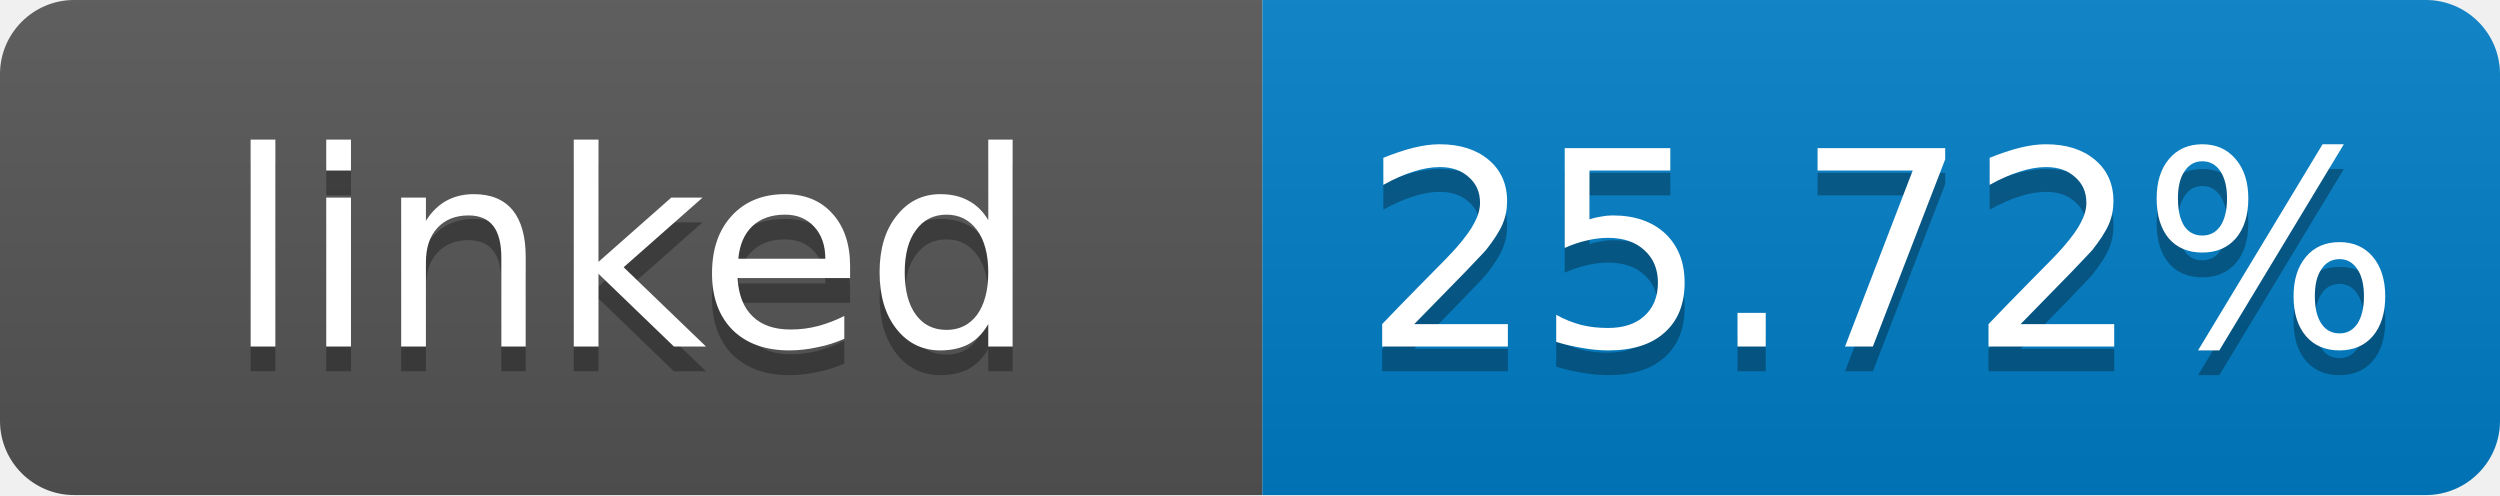
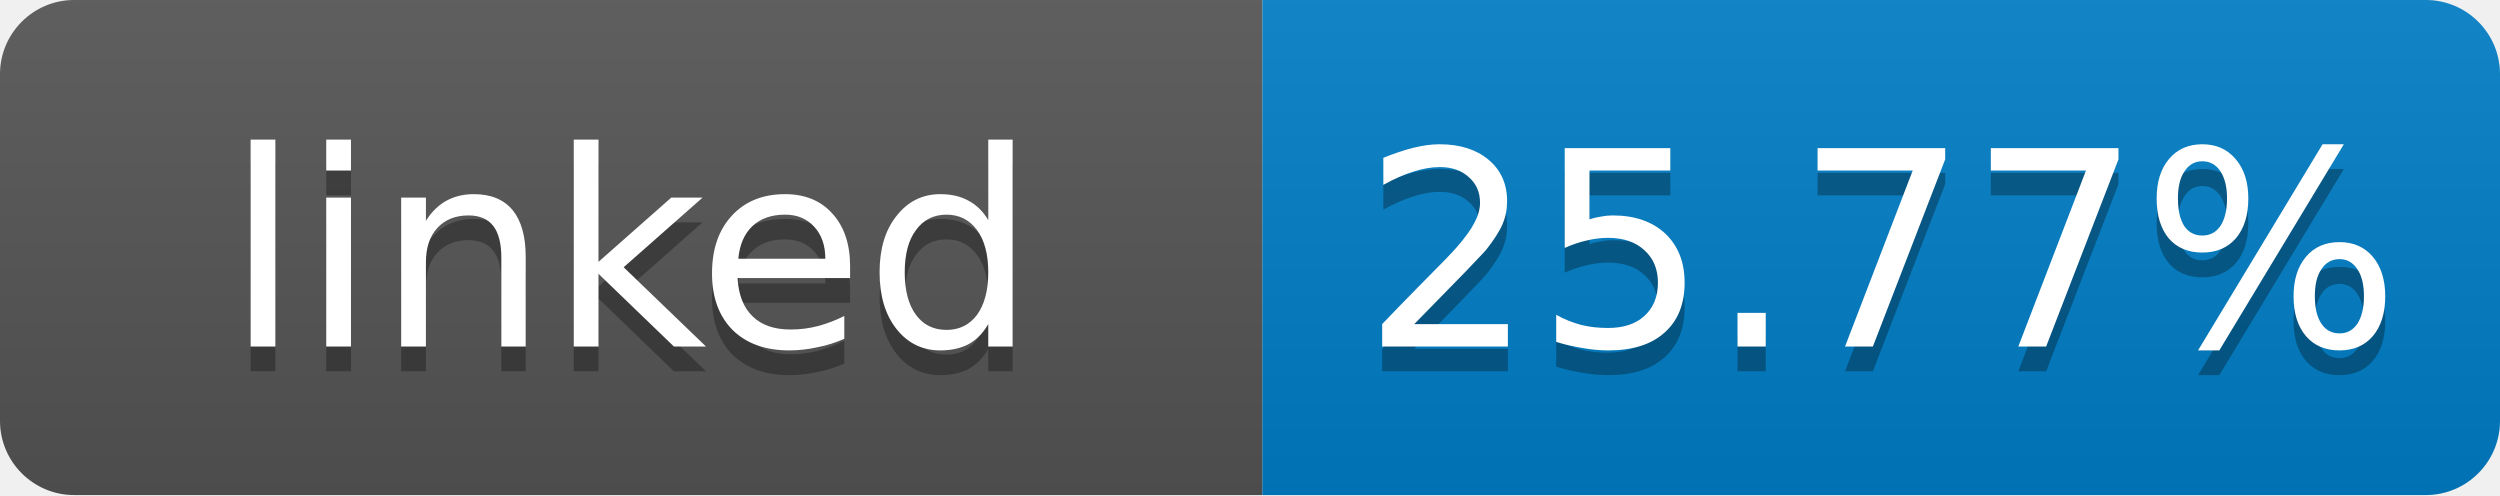
- <svg xmlns="http://www.w3.org/2000/svg" width="101" height="20" role="img" aria-label="linked: 25.72%">
+ <svg xmlns="http://www.w3.org/2000/svg" width="101" height="20" role="img" aria-label="linked: 25.77%">
  <linearGradient id="s" x2="0" y2="100%">
    <stop offset="0" stop-color="#bbb" stop-opacity=".1" />
    <stop offset="1" stop-opacity=".1" />
  </linearGradient>
  <clipPath id="r">
    <rect width="101" height="20" rx="3" fill="#fff" />
  </clipPath>
  <g clip-path="url(#r)">
    <rect width="51" height="20" fill="#555" />
    <rect x="51" width="50" height="20" fill="#007ec6" />
    <rect width="101" height="20" fill="url(#s)" />
  </g>
  <g fill="#fff" text-anchor="middle" font-family="Verdana,Geneva,DejaVu Sans,sans-serif" font-size="11">
    <text x="25.5" y="15" fill="#010101" fill-opacity=".3">linked</text>
    <text x="25.5" y="14">linked</text>
-     <text x="76" y="15" fill="#010101" fill-opacity=".3">25.72%</text>
-     <text x="76" y="14">25.72%</text>
+     <text x="76" y="15" fill="#010101" fill-opacity=".3">25.77%</text>
+     <text x="76" y="14">25.77%</text>
  </g>
</svg>
